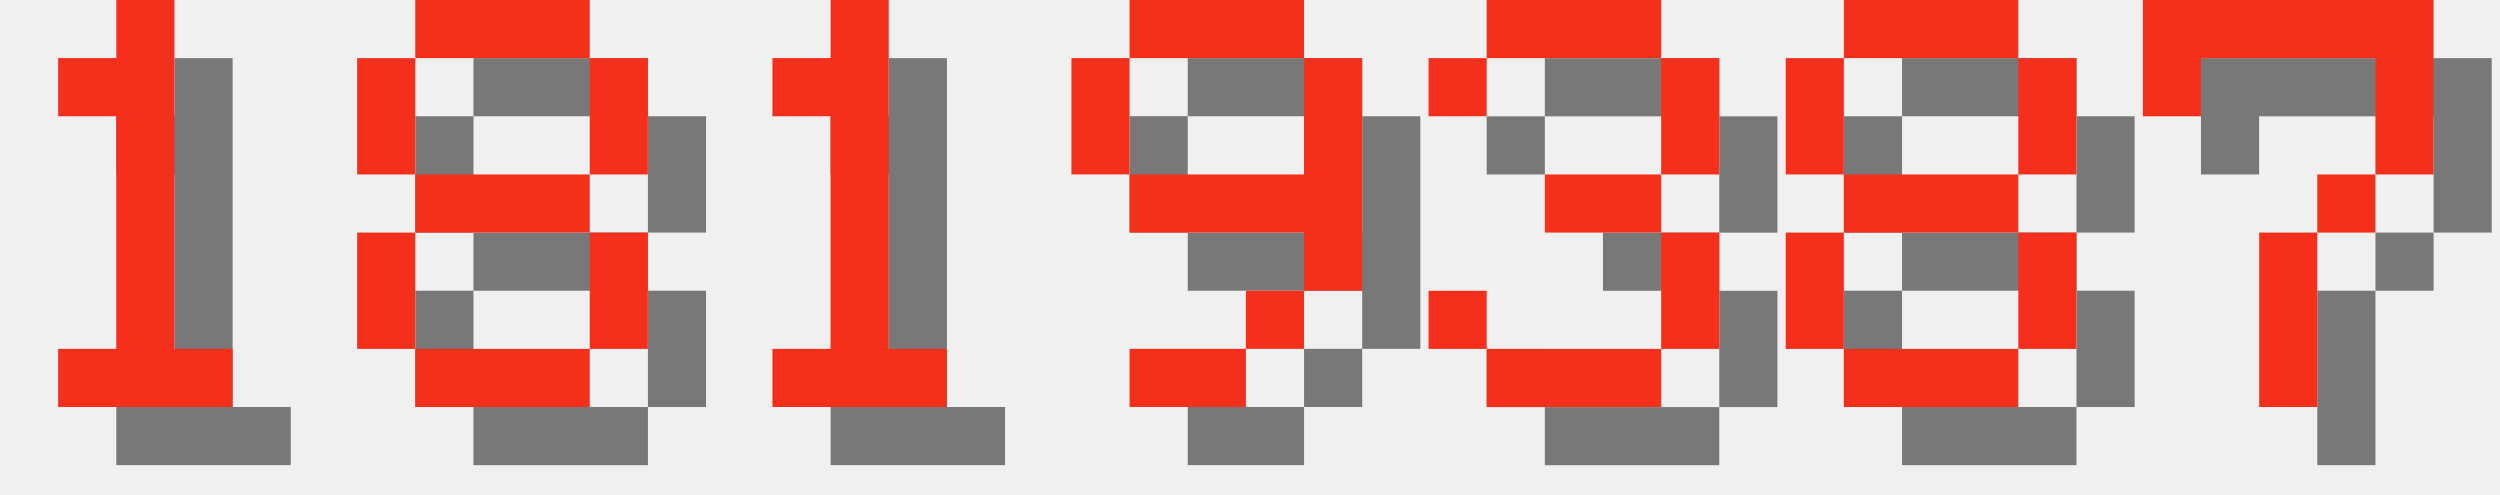
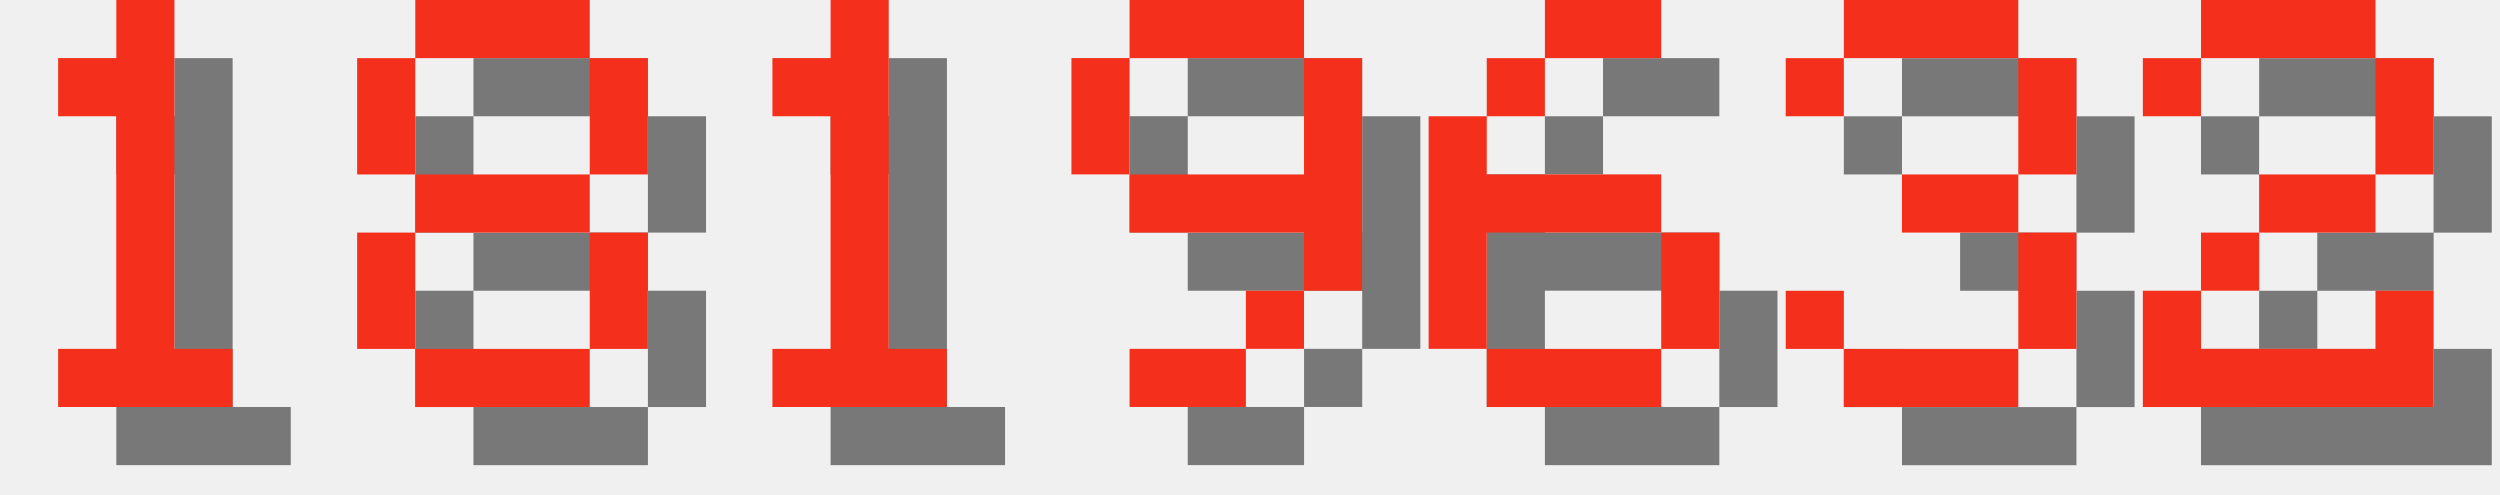
<svg xmlns="http://www.w3.org/2000/svg" version="1.1" width="182.0" height="36">
  <style>
        .text-foreground {
            fill: #F4301C;
        }
        .text-shadow {
            fill: #000000;
            fill-opacity: 0.5;
        }
    </style>
  <g class="digit" id="digit_1" transform="translate(0.0, 0), scale(4)">
    <path id="digit_1_shadow" class="text-shadow" d="m2.117 2.117v1.058h1.058v4.233h-1.058v1.058h3.175v-1.058h-1.058v-6.35h-1.058v1.058h-1.058z" fill-opacity=".5" style="paint-order:stroke fill markers" />
    <path id="digit_1_fg" class="text-foreground" d="m1.058 1.058v1.058h1.058v4.233h-1.058v1.058h3.175v-1.058h-1.058v-6.35h-1.058v1.058h-1.058z" fill="#fff" style="paint-order:stroke fill markers" />
  </g>
  <g class="digit" id="digit_8" transform="translate(26.0, 0), scale(4)">
    <path id="digit_8_shadow" class="text-shadow" d="m2.117 1.058v1.058h3.175v-1.058h-3.175zm3.175 1.058v2.117h1.058v-2.117h-1.058zm0 2.117h-3.175v1.058h3.175v-1.058zm0 1.058v2.117h1.058v-2.117h-1.058zm0 2.117h-3.175v1.058h3.175v-1.058zm-3.175 0v-2.117h-1.058v2.117h1.058zm0-3.175v-2.117h-1.058v2.117h1.058z" fill-opacity=".5" style="paint-order:stroke fill markers" />
    <path id="digit_8_fg" class="text-foreground" d="m1.058 0v1.058h3.175v-1.058h-3.175zm3.175 1.058v2.117h1.058v-2.117h-1.058zm0 2.117h-3.175v1.058h3.175v-1.058zm0 1.058v2.117h1.058v-2.117h-1.058zm0 2.117h-3.175v1.058h3.175v-1.058zm-3.175 0v-2.117h-1.058v2.117h1.058zm0-3.175v-2.117h-1.058v2.117h1.058z" fill="#fff" style="paint-order:stroke fill markers" />
  </g>
  <g class="digit" id="digit_1" transform="translate(52.0, 0), scale(4)">
    <path id="digit_1_shadow" class="text-shadow" d="m2.117 2.117v1.058h1.058v4.233h-1.058v1.058h3.175v-1.058h-1.058v-6.35h-1.058v1.058h-1.058z" fill-opacity=".5" style="paint-order:stroke fill markers" />
    <path id="digit_1_fg" class="text-foreground" d="m1.058 1.058v1.058h1.058v4.233h-1.058v1.058h3.175v-1.058h-1.058v-6.35h-1.058v1.058h-1.058z" fill="#fff" style="paint-order:stroke fill markers" />
  </g>
  <g class="digit" id="digit_9" transform="translate(78.0, 0), scale(4)">
    <path id="digit_9_shadow" class="text-shadow" d="m2.117 1.058v1.058h3.175v-1.058h-3.175zm3.175 1.058v2.117h-3.175v1.058h3.175v1.058h1.058v-4.233h-1.058zm0 4.233h-1.058v1.058h1.058v-1.058zm-1.058 1.058h-2.117v1.058h2.117v-1.058zm-2.117-3.175v-2.117h-1.058v2.117h1.058z" fill-opacity=".5" style="paint-order:stroke fill markers" />
    <path id="digit_9_fg" class="text-foreground" d="m1.058 0v1.058h3.175v-1.058h-3.175zm3.175 1.058v2.117h-3.175v1.058h3.175v1.058h1.058v-4.233h-1.058zm0 4.233h-1.058v1.058h1.058v-1.058zm-1.058 1.058h-2.117v1.058h2.117v-1.058zm-2.117-3.175v-2.117h-1.058v2.117h1.058z" fill="#fff" style="paint-order:stroke fill markers" />
  </g>
-   <g class="digit" id="digit_3" transform="translate(104.0, 0), scale(4)">
+   <g class="digit" id="digit_6" transform="translate(104.0, 0), scale(4)">
+     <path id="digit_6_shadow" class="text-shadow" d="m3.175 1.058v1.058h2.117v-1.058h-2.117zm0 1.058h-1.058v1.058h1.058v-1.058zm-1.058 1.058h-1.058v4.233h1.058v-2.117h3.175v-1.058h-3.175v-1.058zm3.175 2.117v2.117h1.058v-2.117h-1.058zm0 2.117h-3.175v1.058h3.175v-1.058z" fill-opacity=".5" style="paint-order:stroke fill markers" />
+     <path id="digit_6_fg" class="text-foreground" d="m2.117 0v1.058h2.117v-1.058h-2.117zm0 1.058h-1.058v1.058h1.058v-1.058zm-1.058 1.058h-1.058v4.233h1.058v-2.117h3.175v-1.058h-3.175v-1.058zm3.175 2.117v2.117h1.058v-2.117h-1.058zm0 2.117h-3.175v1.058h3.175v-1.058z" fill="#fff" style="paint-order:stroke fill markers" />
+   </g>
+   <g class="digit" id="digit_3" transform="translate(130.0, 0), scale(4)">
    <path id="digit_3_shadow" class="text-shadow" d="m1.058 2.117v1.058h1.058v-1.058h3.175v2.117h-2.117v1.058h2.117v2.117h-3.175v-1.058h-1.058v1.058h1.058v1.058h3.175v-1.058h1.058v-2.117h-1.058v-1.058h1.058v-2.117h-1.058v-1.058h-3.175v1.058h-1.058z" fill-opacity=".5" style="paint-order:stroke fill markers" />
    <path id="digit_3_fg" class="text-foreground" d="m0 1.058v1.058h1.058v-1.058h3.175v2.117h-2.117v1.058h2.117v2.117h-3.175v-1.058h-1.058v1.058h1.058v1.058h3.175v-1.058h1.058v-2.117h-1.058v-1.058h1.058v-2.117h-1.058v-1.058h-3.175v1.058h-1.058z" fill="#fff" style="paint-order:stroke fill markers" />
  </g>
-   <g class="digit" id="digit_8" transform="translate(130.0, 0), scale(4)">
-     <path id="digit_8_shadow" class="text-shadow" d="m2.117 1.058v1.058h3.175v-1.058h-3.175zm3.175 1.058v2.117h1.058v-2.117h-1.058zm0 2.117h-3.175v1.058h3.175v-1.058zm0 1.058v2.117h1.058v-2.117h-1.058zm0 2.117h-3.175v1.058h3.175v-1.058zm-3.175 0v-2.117h-1.058v2.117h1.058zm0-3.175v-2.117h-1.058v2.117h1.058z" fill-opacity=".5" style="paint-order:stroke fill markers" />
-     <path id="digit_8_fg" class="text-foreground" d="m1.058 0v1.058h3.175v-1.058h-3.175zm3.175 1.058v2.117h1.058v-2.117h-1.058zm0 2.117h-3.175v1.058h3.175v-1.058zm0 1.058v2.117h1.058v-2.117h-1.058zm0 2.117h-3.175v1.058h3.175v-1.058zm-3.175 0v-2.117h-1.058v2.117h1.058zm0-3.175v-2.117h-1.058v2.117h1.058z" fill="#fff" style="paint-order:stroke fill markers" />
-   </g>
-   <g class="digit" id="digit_7" transform="translate(156.0, 0), scale(4)">
-     <path id="digit_7_shadow" class="text-shadow" d="m1.058 1.058 2e-6 2.117h1.058v-1.058h3.175v1.058l2e-7 1.058h-1.058v1.058h-1.058l4e-7 3.175 1.058 1e-7v-3.175h1.058v-1.058h1.058l5e-7 -1.058v-2.117z" fill-opacity=".5" style="paint-order:stroke fill markers" />
-     <path id="digit_7_fg" class="text-foreground" d="m0 0 2e-6 2.117h1.058v-1.058h3.175v1.058l2e-7 1.058h-1.058v1.058h-1.058l4e-7 3.175 1.058 1e-7v-3.175h1.058v-1.058h1.058l5e-7 -1.058v-2.117z" fill="#fff" style="paint-order:stroke fill markers" />
+   <g class="digit" id="digit_2" transform="translate(156.0, 0), scale(4)">
+     <path id="digit_2_shadow" class="text-shadow" d="m1.058 2.117v1.058h1.058v-1.058h3.175v2.117h-2.117v1.058h-1.058v1.058h-1.058v2.117h5.292v-2.117h-1.058v1.058h-3.175v-1.058h1.058v-1.058h2.117v-1.058h1.058v-2.117h-1.058v-1.058h-3.175v1.058h-1.058z" fill-opacity=".5" style="paint-order:stroke fill markers" />
+     <path id="digit_2_fg" class="text-foreground" d="m0 1.058v1.058h1.058v-1.058h3.175v2.117h-2.117v1.058h-1.058v1.058h-1.058v2.117h5.292v-2.117h-1.058v1.058h-3.175v-1.058h1.058v-1.058h2.117v-1.058h1.058v-2.117h-1.058v-1.058h-3.175v1.058h-1.058z" fill="#fff" style="paint-order:stroke fill markers" />
  </g>
</svg>
